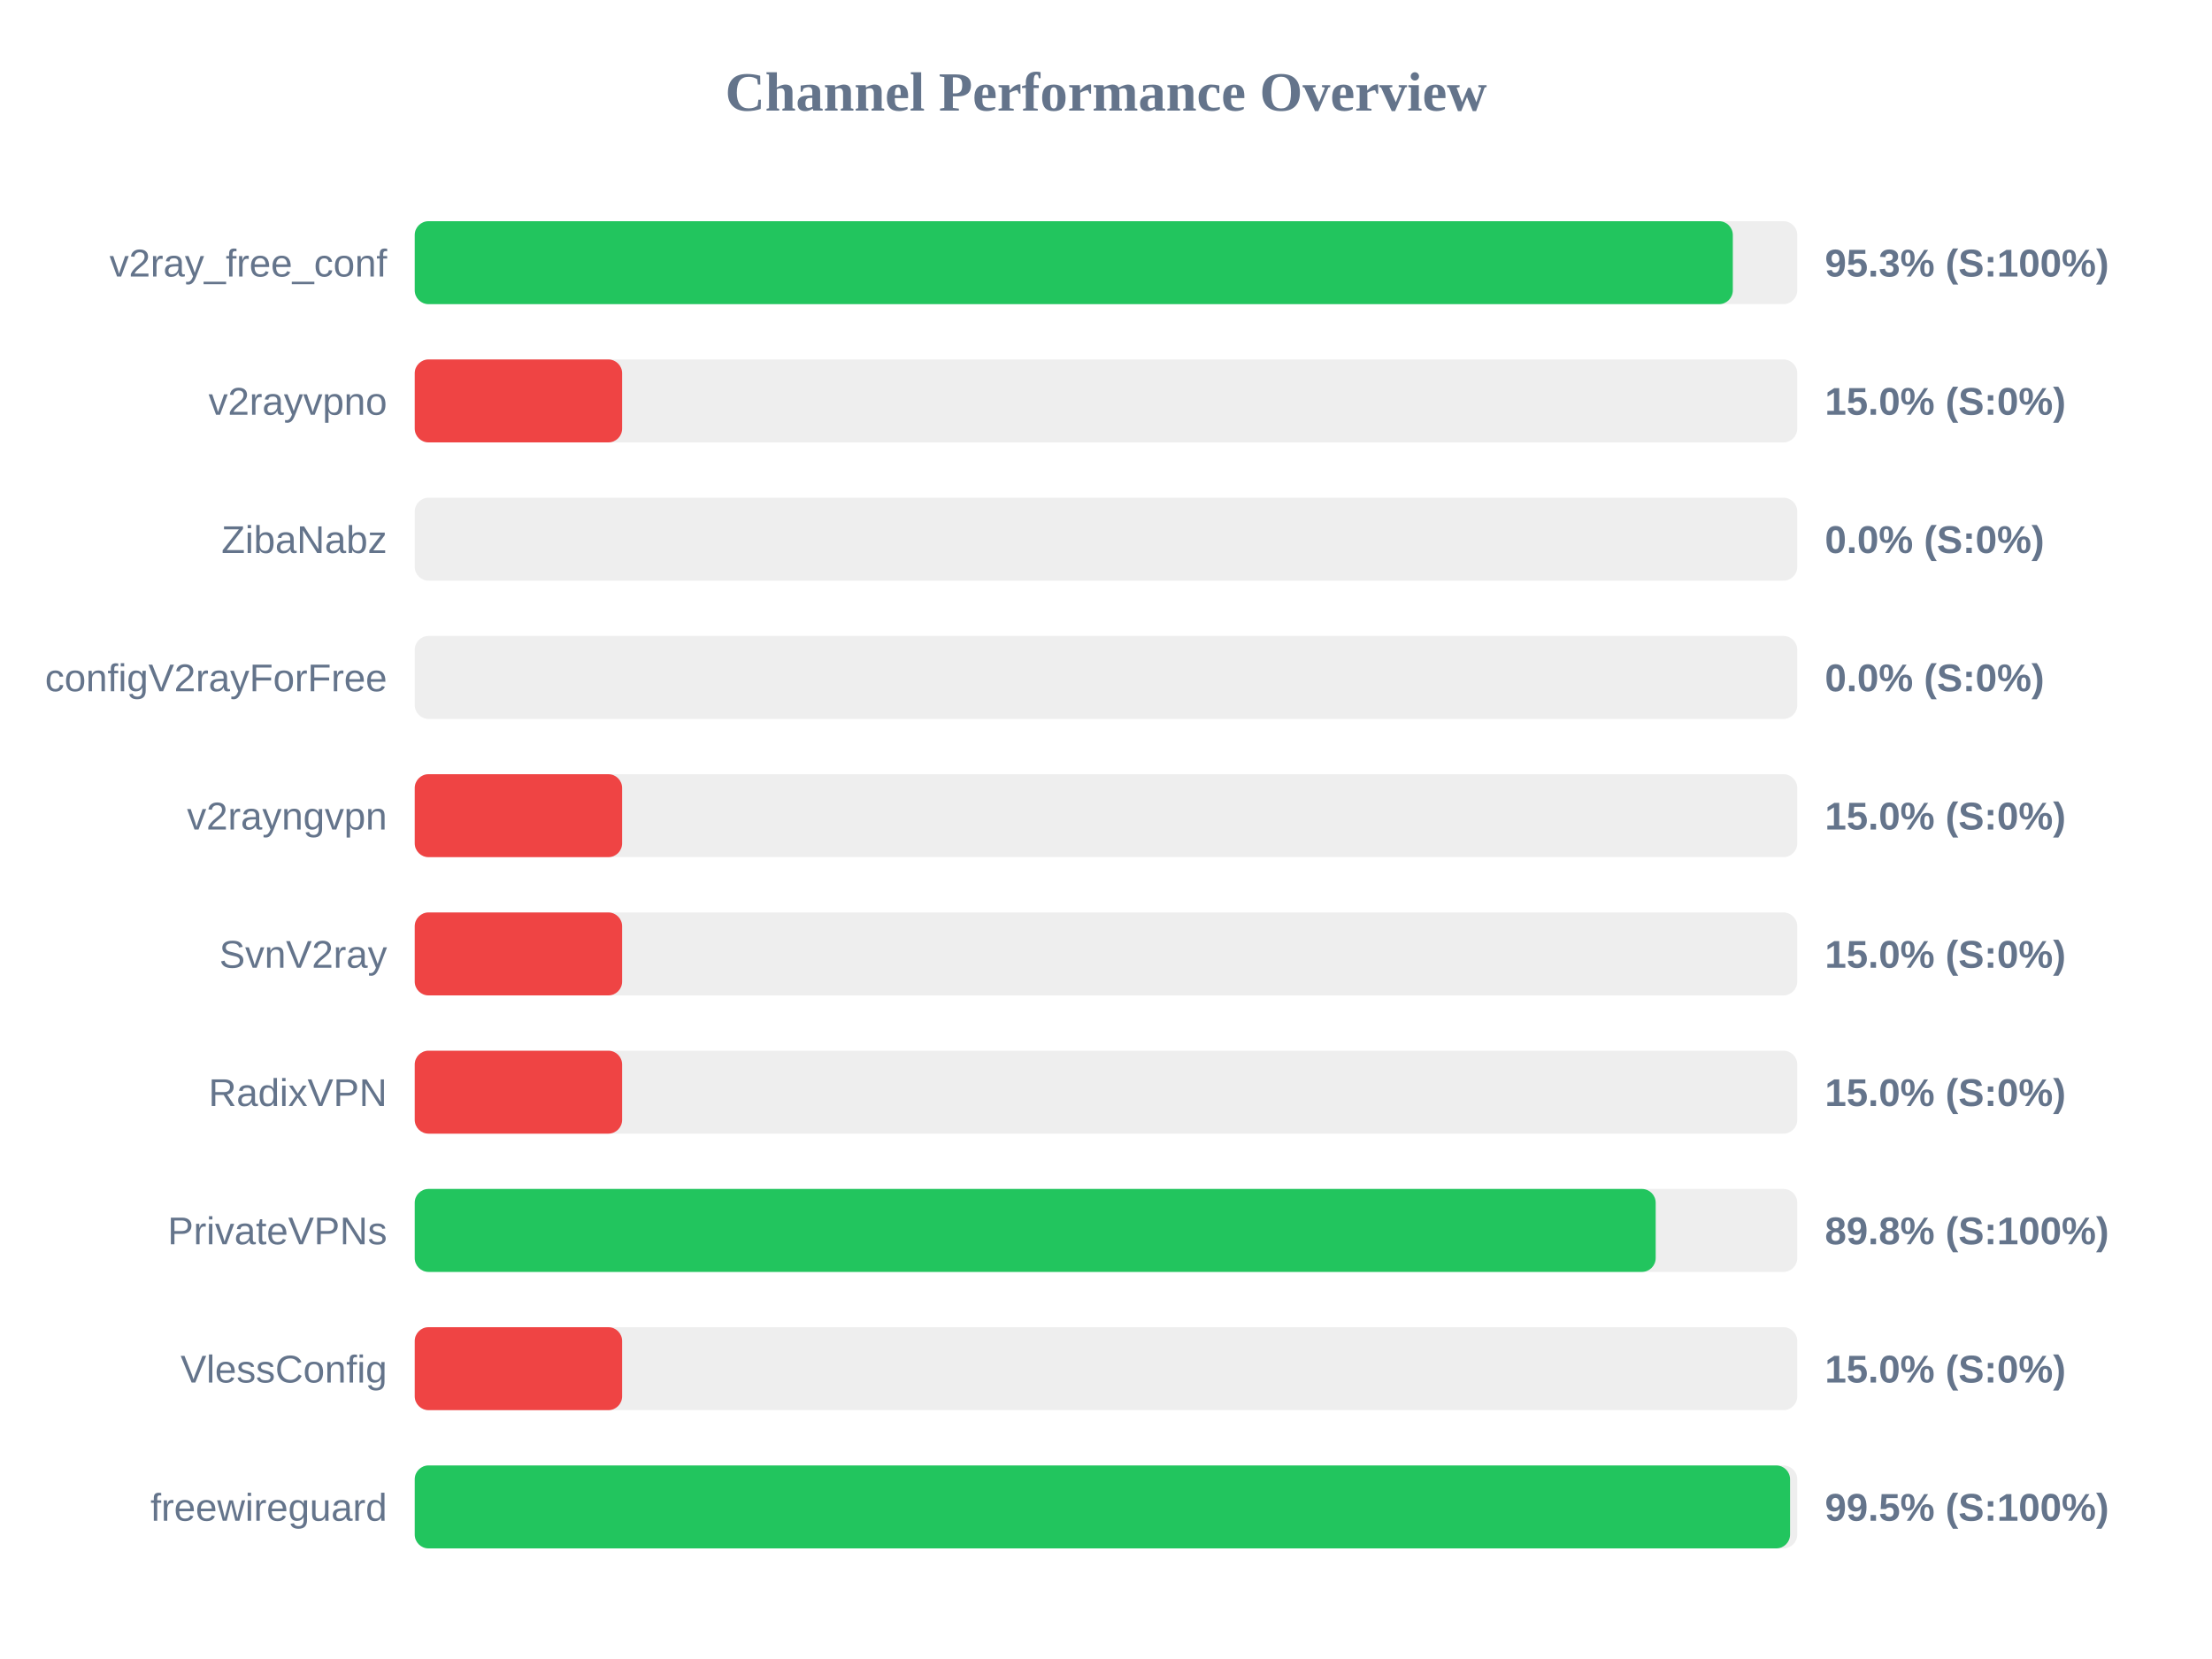
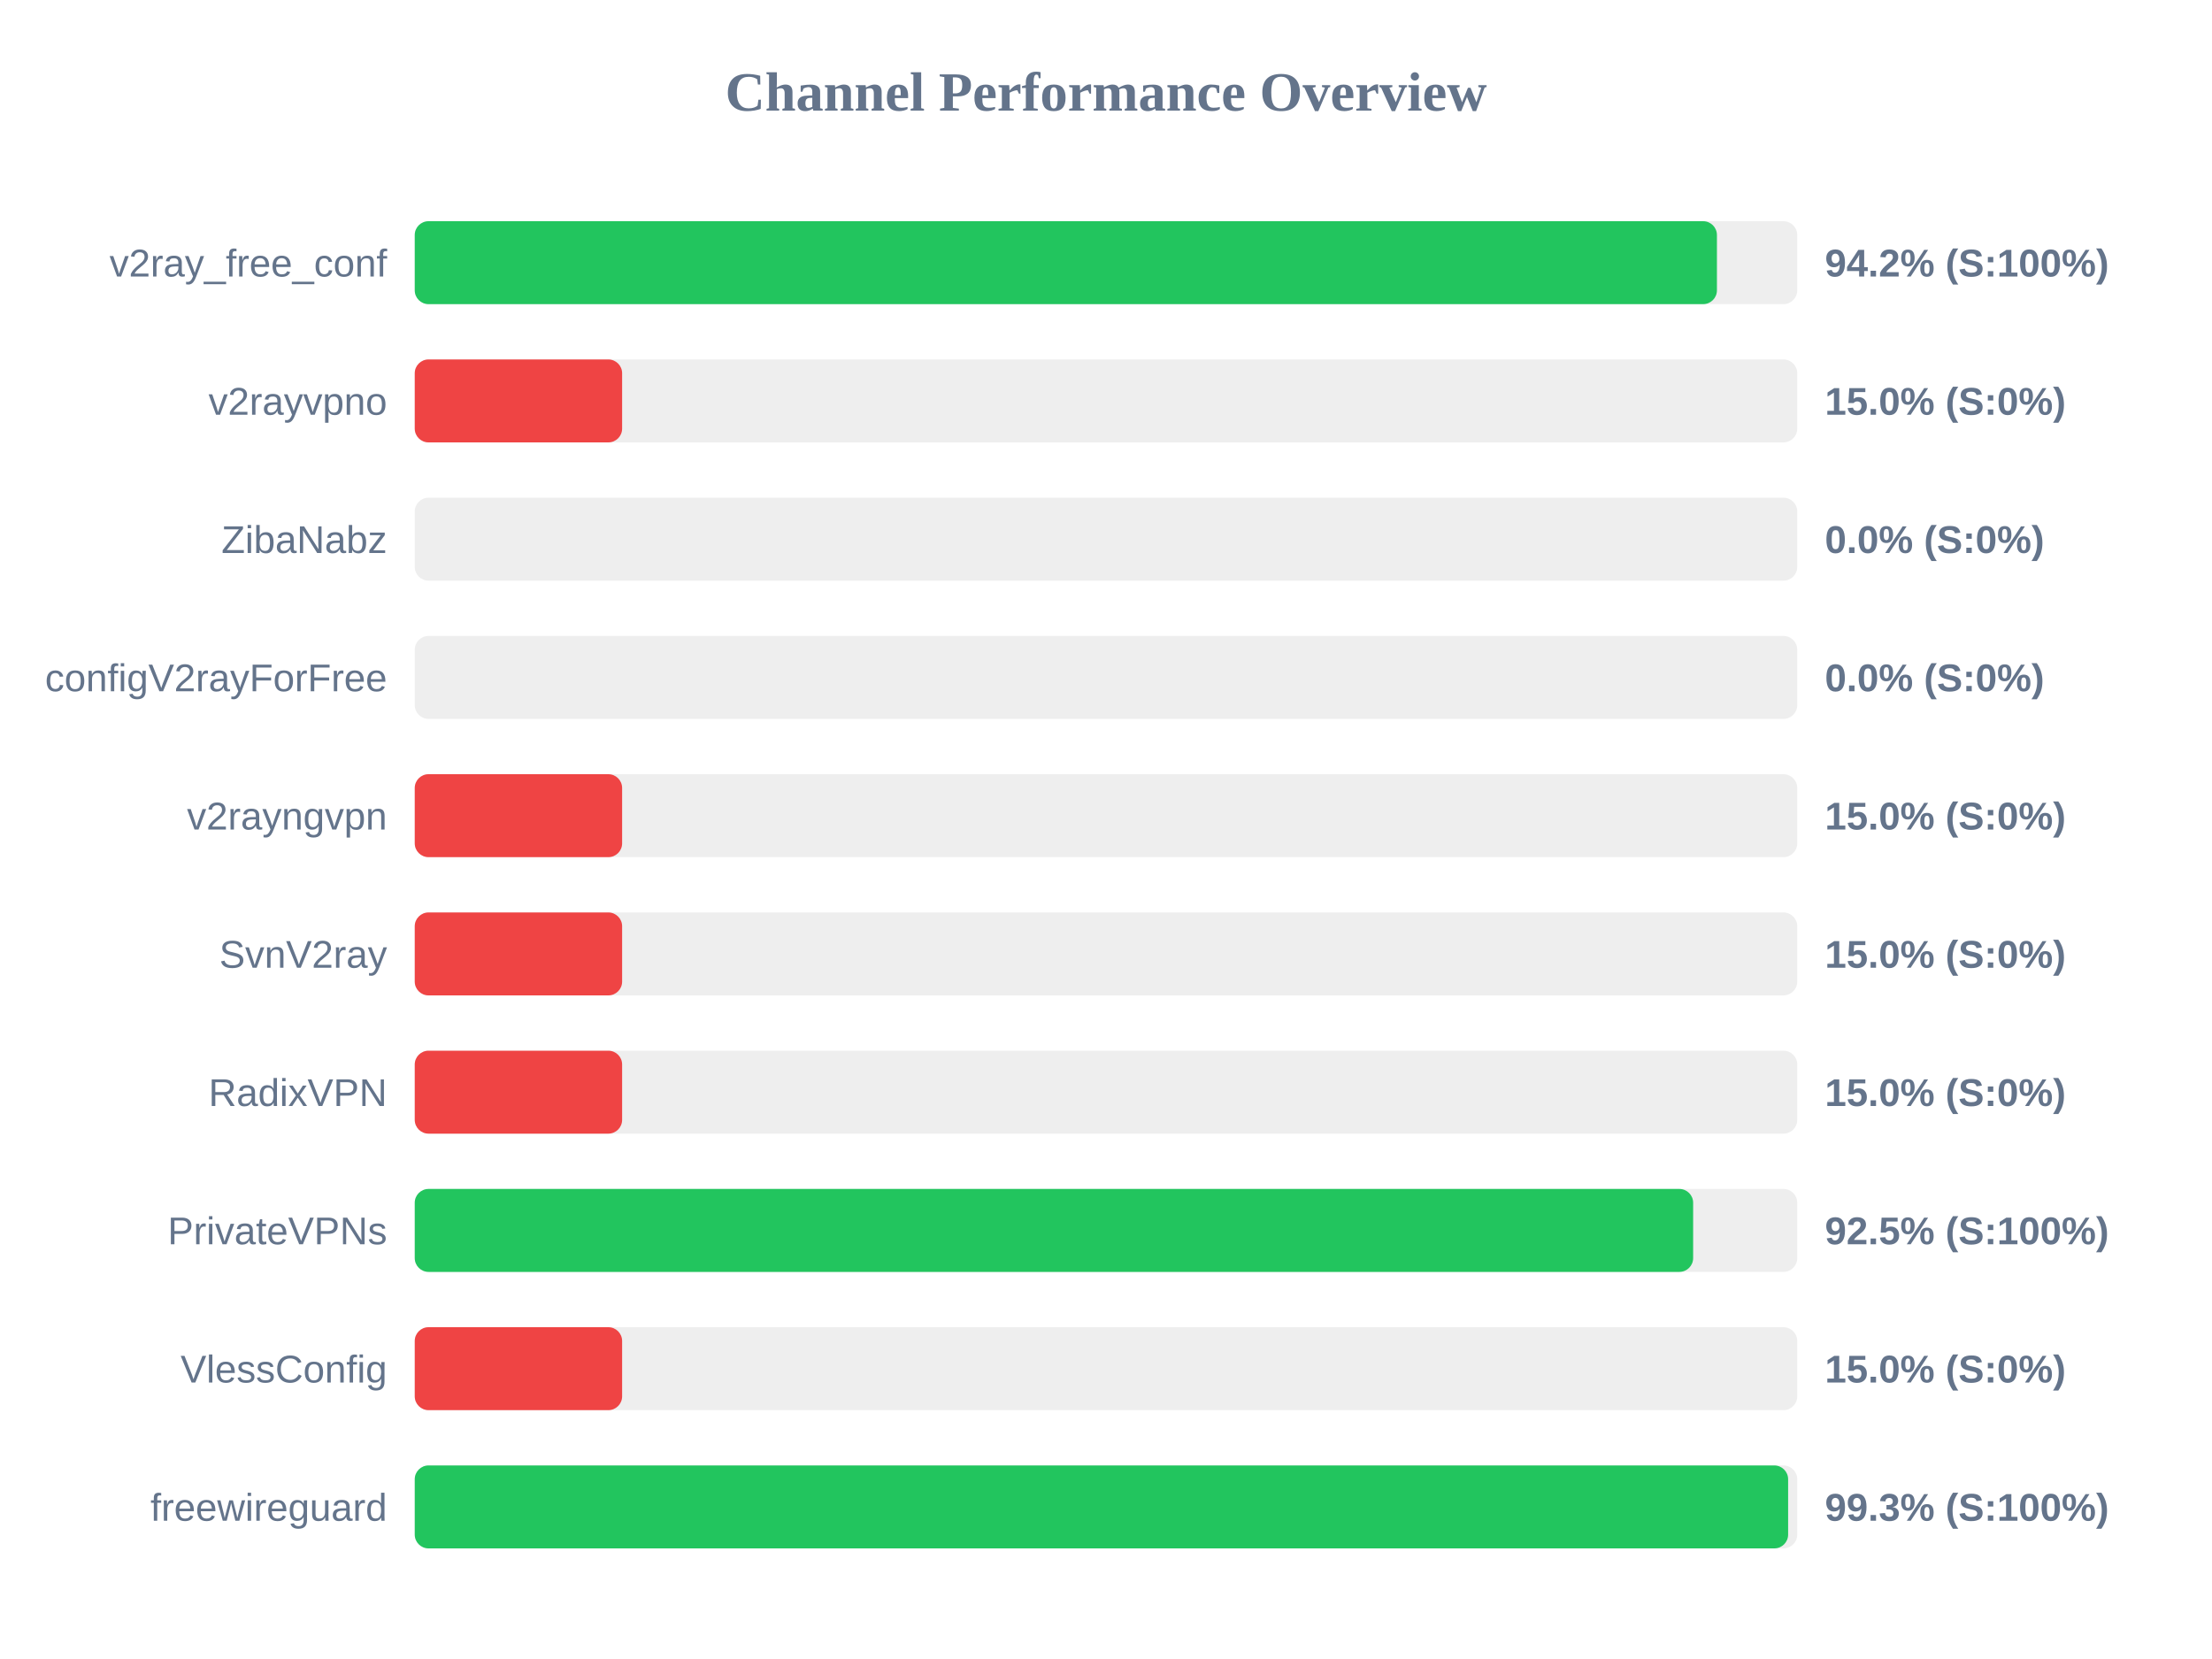
<svg xmlns="http://www.w3.org/2000/svg" width="800" height="600" version="1.1">
  <style>
        .row { font: 14px Arial; fill: #64748b; }
        .score { font: bold 14px Arial; fill: #64748b; }
    </style>
  <text x="400" y="40" text-anchor="middle" font-size="20px" font-weight="bold" fill="#64748b">Channel Performance Overview</text>
  <rect x="150" y="80" width="500" height="30" fill="#eee" rx="5" />
-   <rect x="150" y="80" width="476.7" height="30" fill="#22c55e" rx="5" />
+   <rect x="150" y="80" width="470.95" height="30" fill="#22c55e" rx="5" />
  <text x="140" y="100" text-anchor="end" class="row">v2ray_free_conf</text>
-   <text x="660" y="100" text-anchor="start" class="score">95.3% (S:100%)</text>
+   <text x="660" y="100" text-anchor="start" class="score">94.2% (S:100%)</text>
  <rect x="150" y="130" width="500" height="30" fill="#eee" rx="5" />
  <rect x="150" y="130" width="75.0" height="30" fill="#ef4444" rx="5" />
  <text x="140" y="150" text-anchor="end" class="row">v2rayvpno</text>
  <text x="660" y="150" text-anchor="start" class="score">15.0% (S:0%)</text>
  <rect x="150" y="180" width="500" height="30" fill="#eee" rx="5" />
  <rect x="150" y="180" width="0.0" height="30" fill="#ef4444" rx="5" />
  <text x="140" y="200" text-anchor="end" class="row">ZibaNabz</text>
  <text x="660" y="200" text-anchor="start" class="score">0.0% (S:0%)</text>
  <rect x="150" y="230" width="500" height="30" fill="#eee" rx="5" />
  <rect x="150" y="230" width="0.0" height="30" fill="#ef4444" rx="5" />
  <text x="140" y="250" text-anchor="end" class="row">configV2rayForFree</text>
  <text x="660" y="250" text-anchor="start" class="score">0.0% (S:0%)</text>
  <rect x="150" y="280" width="500" height="30" fill="#eee" rx="5" />
  <rect x="150" y="280" width="75.0" height="30" fill="#ef4444" rx="5" />
  <text x="140" y="300" text-anchor="end" class="row">v2rayngvpn</text>
  <text x="660" y="300" text-anchor="start" class="score">15.0% (S:0%)</text>
  <rect x="150" y="330" width="500" height="30" fill="#eee" rx="5" />
  <rect x="150" y="330" width="75.0" height="30" fill="#ef4444" rx="5" />
  <text x="140" y="350" text-anchor="end" class="row">SvnV2ray</text>
  <text x="660" y="350" text-anchor="start" class="score">15.0% (S:0%)</text>
  <rect x="150" y="380" width="500" height="30" fill="#eee" rx="5" />
  <rect x="150" y="380" width="75.0" height="30" fill="#ef4444" rx="5" />
  <text x="140" y="400" text-anchor="end" class="row">RadixVPN</text>
  <text x="660" y="400" text-anchor="start" class="score">15.0% (S:0%)</text>
  <rect x="150" y="430" width="500" height="30" fill="#eee" rx="5" />
-   <rect x="150" y="430" width="448.8" height="30" fill="#22c55e" rx="5" />
+   <rect x="150" y="430" width="462.35" height="30" fill="#22c55e" rx="5" />
  <text x="140" y="450" text-anchor="end" class="row">PrivateVPNs</text>
-   <text x="660" y="450" text-anchor="start" class="score">89.8% (S:100%)</text>
+   <text x="660" y="450" text-anchor="start" class="score">92.5% (S:100%)</text>
  <rect x="150" y="480" width="500" height="30" fill="#eee" rx="5" />
  <rect x="150" y="480" width="75.0" height="30" fill="#ef4444" rx="5" />
  <text x="140" y="500" text-anchor="end" class="row">VlessConfig</text>
  <text x="660" y="500" text-anchor="start" class="score">15.0% (S:0%)</text>
  <rect x="150" y="530" width="500" height="30" fill="#eee" rx="5" />
-   <rect x="150" y="530" width="497.4" height="30" fill="#22c55e" rx="5" />
+   <rect x="150" y="530" width="496.7" height="30" fill="#22c55e" rx="5" />
  <text x="140" y="550" text-anchor="end" class="row">freewireguard</text>
-   <text x="660" y="550" text-anchor="start" class="score">99.5% (S:100%)</text>
+   <text x="660" y="550" text-anchor="start" class="score">99.3% (S:100%)</text>
</svg>
